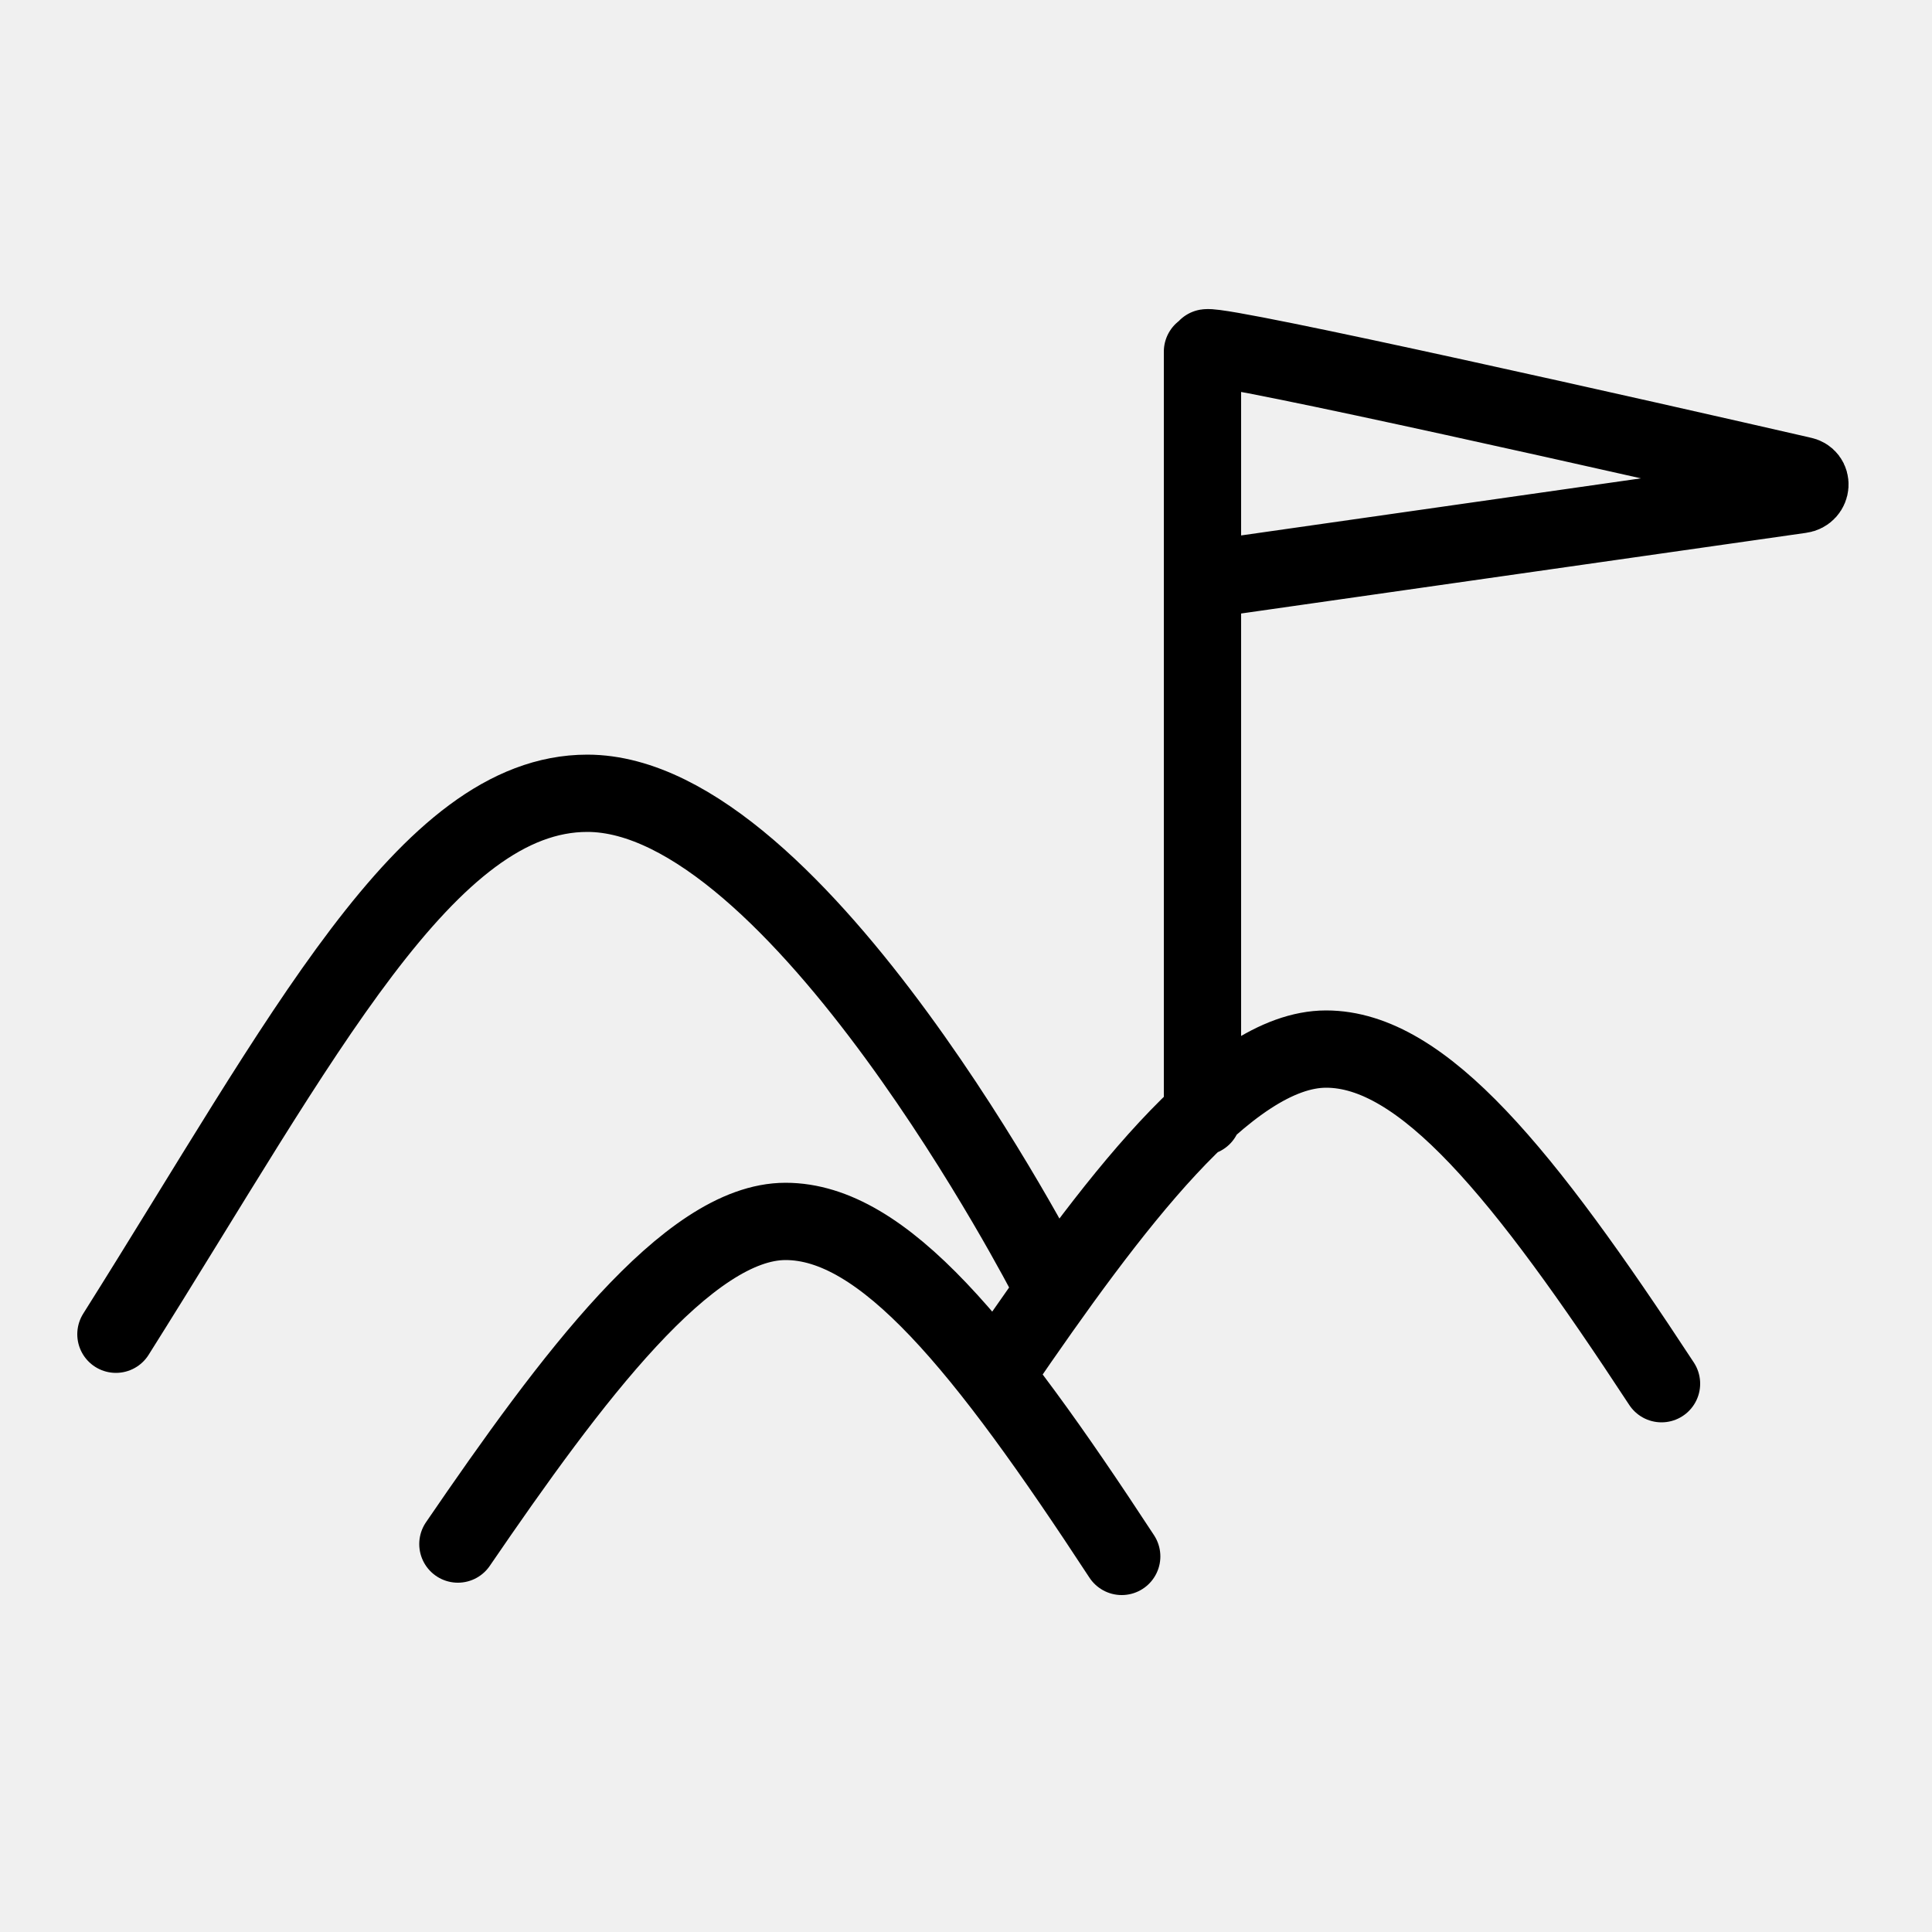
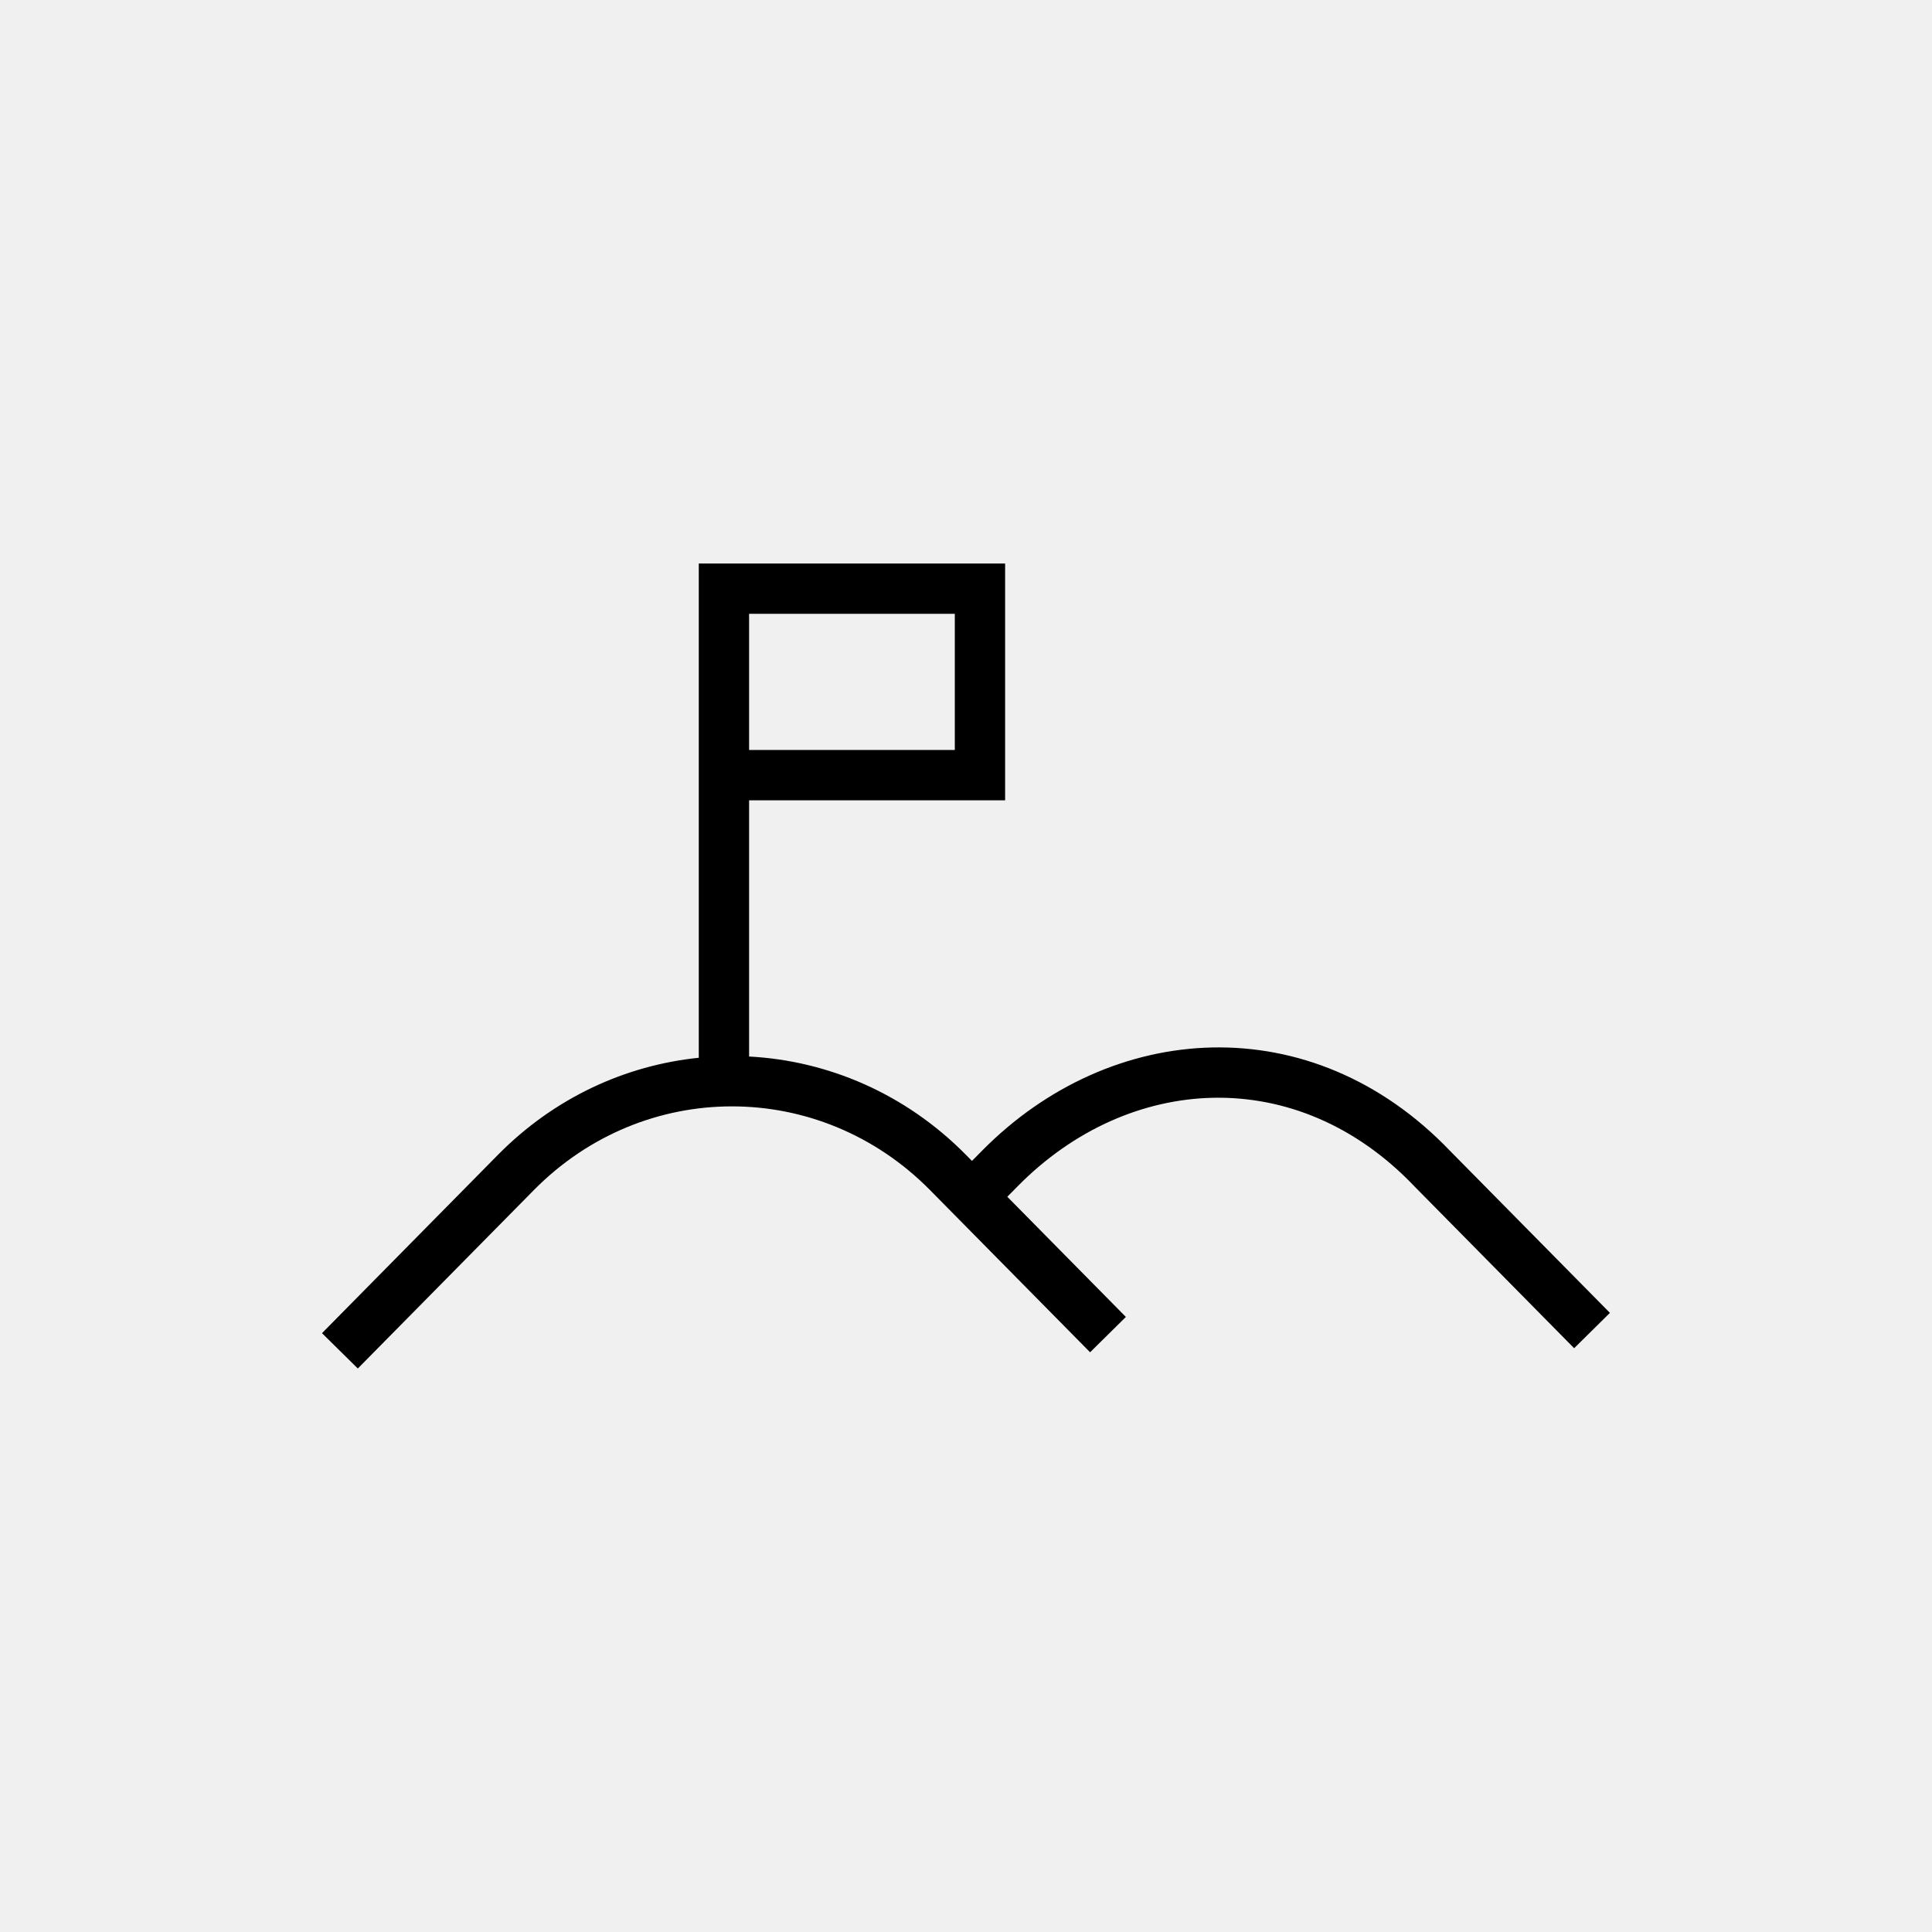
- <svg xmlns="http://www.w3.org/2000/svg" viewBox="0 0 50 50">
-   <g fill="none" stroke="currentColor" stroke-width="2" stroke-linecap="round">
-     <path d="M3 34.53c4.85-7.7 8.05-14 12.2-14 5.46 0 11.92 12.55 11.92 12.55M25.82 35.5c2.94-4.3 5.97-8.35 8.5-8.35 2.5 0 5.1 3.2 8.68 8.66M11.85 39.96c2.94-4.3 5.96-8.35 8.48-8.35 2.53 0 5.12 3.2 8.7 8.67M31.12 28.9V9.1M31.23 9c.5-.08 11.48 2.4 15.4 3.3.3.05.27.46-.03.5l-15.2 2.17" />
+ <svg xmlns="http://www.w3.org/2000/svg" viewBox="0 0 48 48" fill="none">
+   <mask id="mask0" mask-type="alpha" maskUnits="userSpaceOnUse" x="8" y="14" width="32" height="20">
+     <path fill-rule="evenodd" clip-rule="evenodd" d="M17.986 14H17.361V14.625V26.28C15.544 26.466 13.775 27.269 12.373 28.69L8 33.122L8.89 34L13.263 29.568C16 26.794 20.37 26.794 23.107 29.568L27.083 33.597L27.972 32.719L25.026 29.733L25.289 29.467C28.047 26.673 32.212 26.415 35.127 29.46L35.126 29.46L35.133 29.467L39.109 33.496L39.998 32.618L36.026 28.593C32.58 24.995 27.604 25.342 24.399 28.589L24.148 28.843L23.997 28.69C22.493 27.166 20.566 26.352 18.611 26.249V19.883H24.347H24.972V19.258V14.625V14H24.347H17.986ZM23.722 18.633H18.611V15.25H23.722V18.633Z" fill="white" />
+   </mask>
+   <g mask="url(#mask0)">
+     <rect width="48" height="48" fill="currentColor" />
  </g>
</svg>
